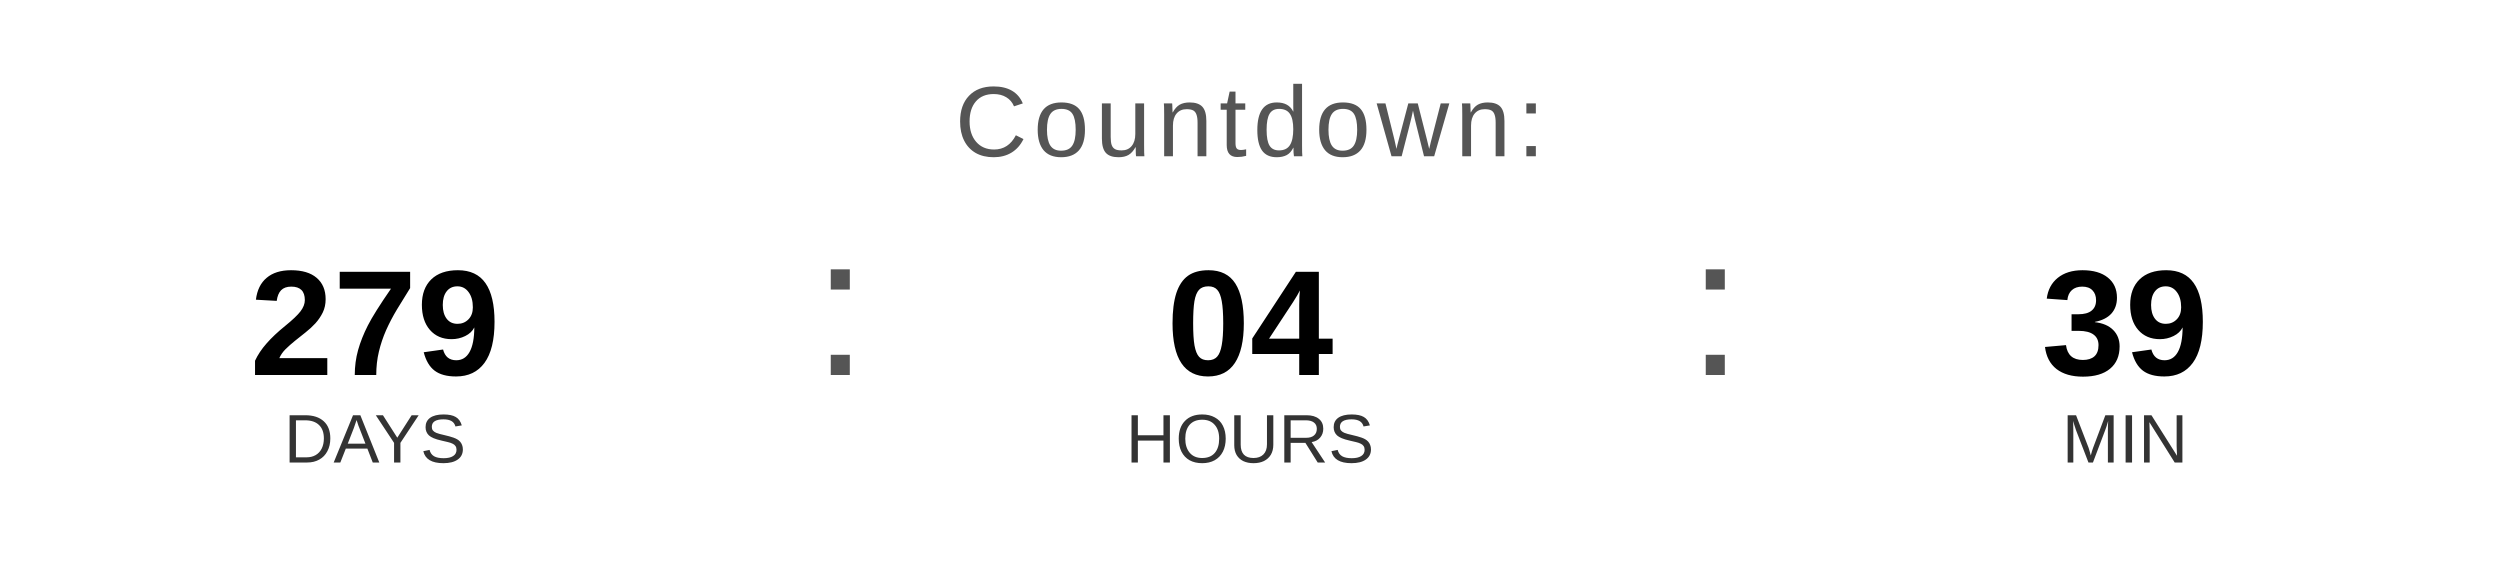
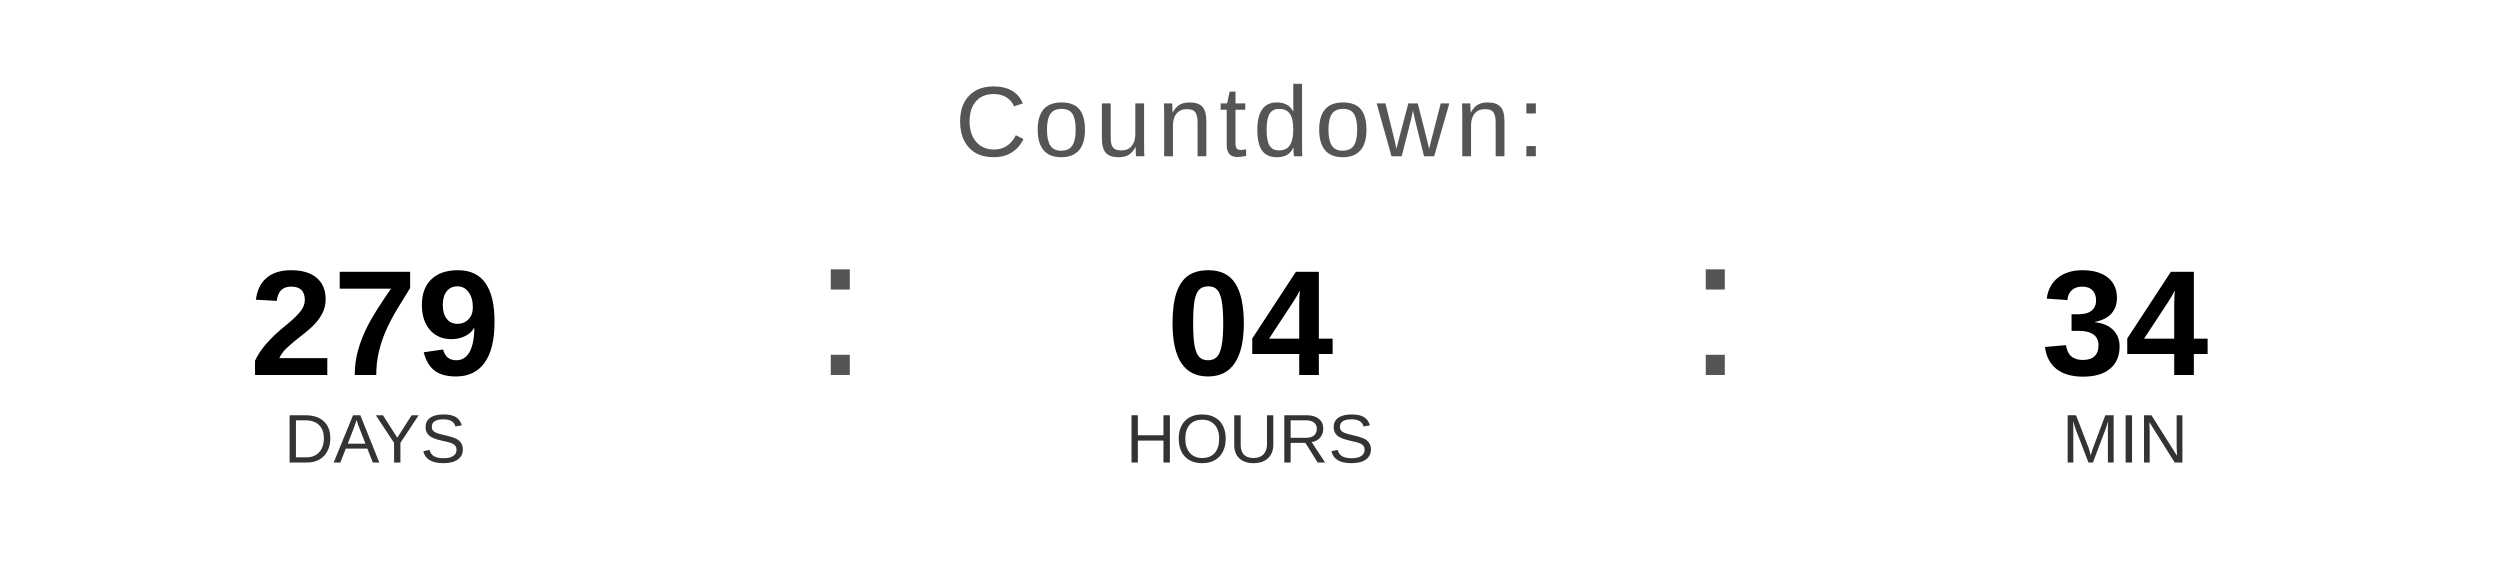
<svg xmlns="http://www.w3.org/2000/svg" width="400" height="90" viewBox="0 0 400 90">
  <text x="200" y="25" font-family="Arial, Helvetica, sans-serif" font-size="16" fill="#555555" text-anchor="middle" letter-spacing="1">
    Countdown:
  </text>
  <text x="60" y="60" font-family="Arial, Helvetica, sans-serif" font-size="24" font-weight="bold" fill="#000000" text-anchor="middle">279</text>
  <text x="60" y="74" font-family="Arial, Helvetica, sans-serif" font-size="11" fill="#333333" text-anchor="middle">DAYS</text>
  <text x="130" y="60" font-family="Arial, sans-serif" font-size="32" fill="#555555">:</text>
  <text x="200" y="60" font-family="Arial, Helvetica, sans-serif" font-size="24" font-weight="bold" fill="#000000" text-anchor="middle">04</text>
  <text x="200" y="74" font-family="Arial, Helvetica, sans-serif" font-size="11" fill="#333333" text-anchor="middle">HOURS</text>
  <text x="270" y="60" font-family="Arial, sans-serif" font-size="32" fill="#555555">:</text>
-   <text x="340" y="60" font-family="Arial, Helvetica, sans-serif" font-size="24" font-weight="bold" fill="#000000" text-anchor="middle">39</text>
+   <text x="340" y="60" font-family="Arial, Helvetica, sans-serif" font-size="24" font-weight="bold" fill="#000000" text-anchor="middle">34</text>
  <text x="340" y="74" font-family="Arial, Helvetica, sans-serif" font-size="11" fill="#333333" text-anchor="middle">MIN</text>
</svg>
